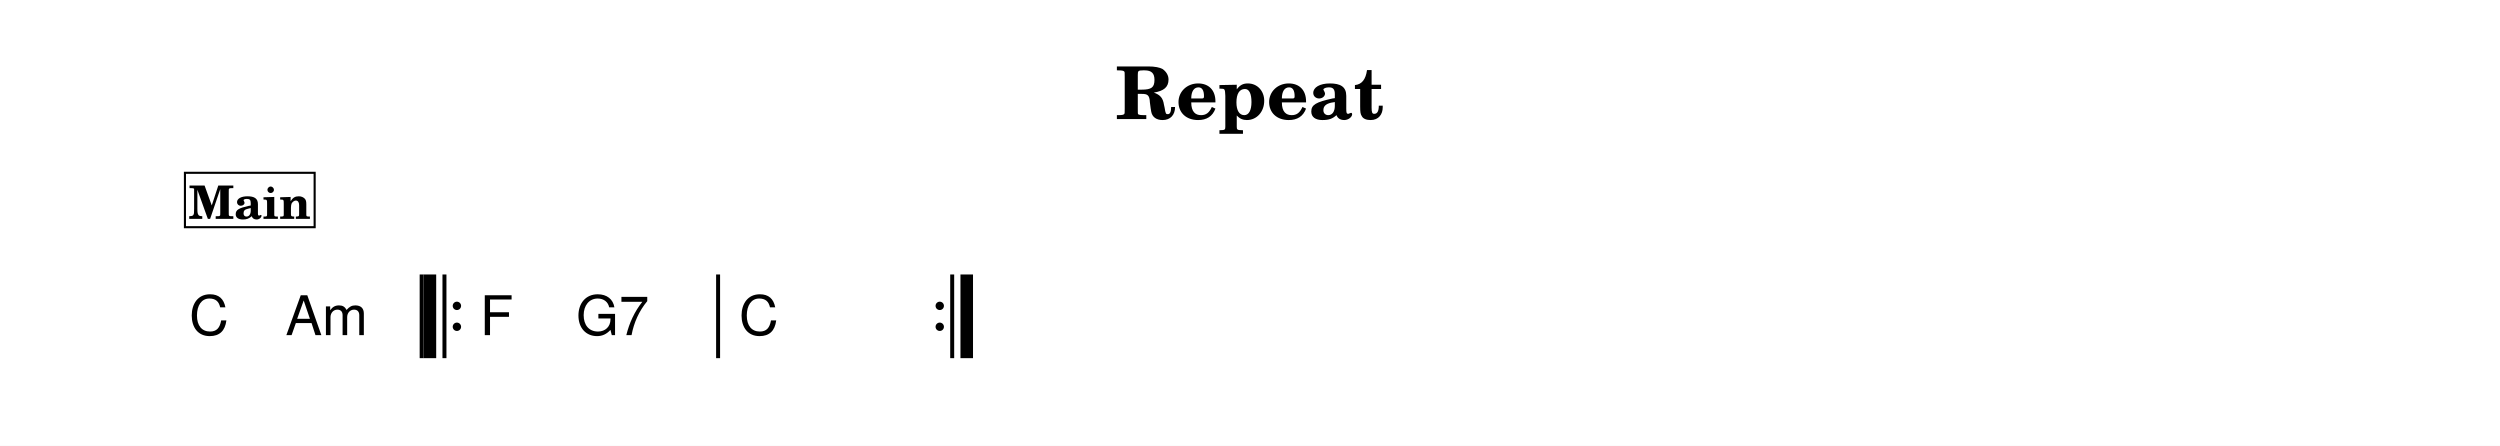
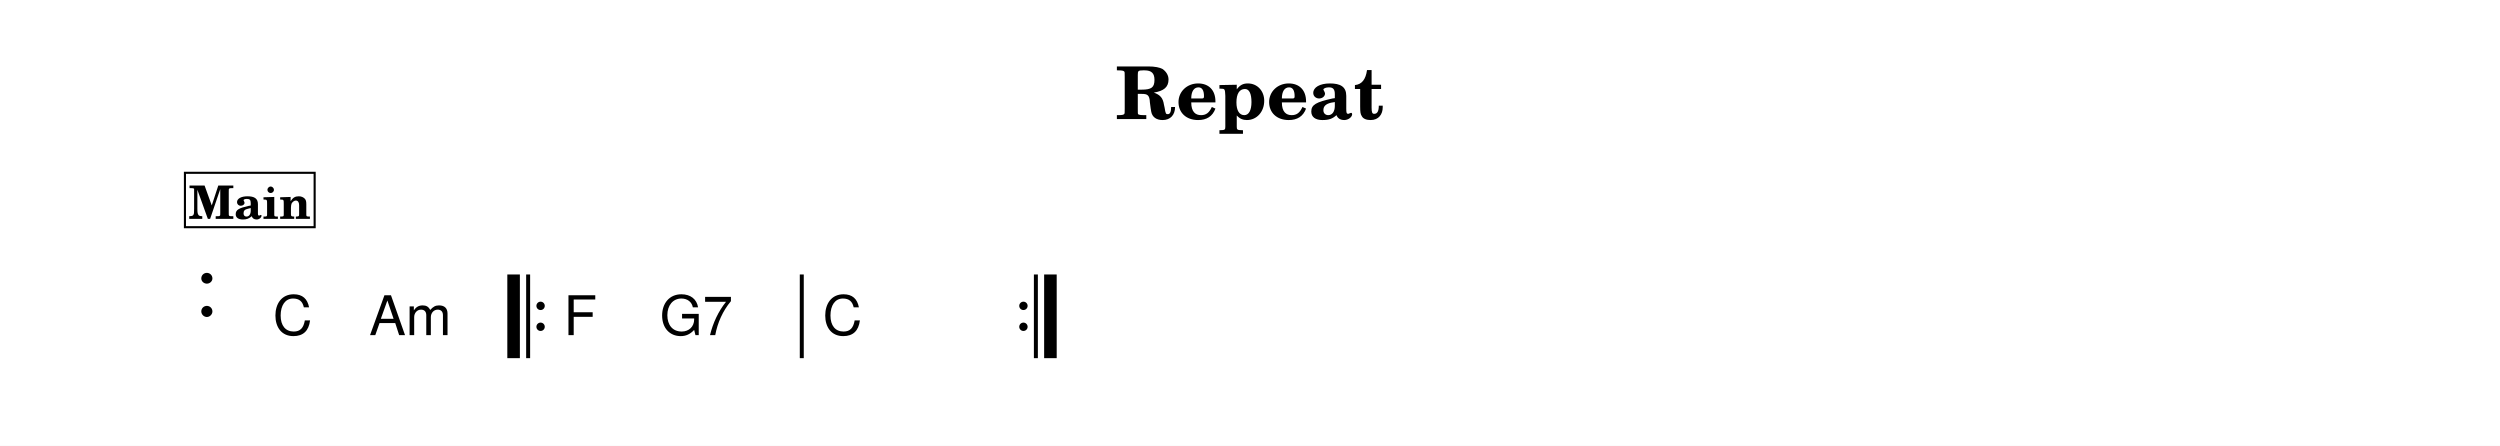
<svg xmlns="http://www.w3.org/2000/svg" width="1195.0" height="213.1" viewBox="0 0 119.50 21.31" font-family="TeX Gyre Schola, serif">
  <style>
  @font-face { font-family: 'Emmentaler'; src: local('Emmentaler'); }
  .music { font-family: 'Emmentaler', serif; }
</style>
  <rect x="0" y="0" width="119.50" height="21.31" fill="#FFFFFF" />
  <text x="59.75" y="5.69" font-size="3.49" font-weight="bold" text-anchor="middle" data-pos="250">Repeat</text>
  <g transform="translate(8.54,0.00) scale(1,1)">
-     <rect x="11.52" y="13.12" width="0.19" height="4.00" data-pos="0" />
-     <rect x="11.71" y="13.12" width="0.60" height="4.00" data-pos="0" />
-     <rect x="12.61" y="13.12" width="0.19" height="4.00" data-pos="0" />
-     <circle cx="13.30" cy="14.62" r="0.20" data-pos="0" />
-     <circle cx="13.30" cy="15.62" r="0.20" data-pos="0" />
-     <rect x="25.69" y="13.12" width="0.19" height="4.00" data-pos="0" />
-     <circle cx="36.38" cy="14.62" r="0.20" data-pos="0" />
-     <circle cx="36.38" cy="15.62" r="0.20" data-pos="0" />
-     <rect x="36.88" y="13.12" width="0.19" height="4.00" data-pos="0" />
-     <rect x="37.37" y="13.12" width="0.60" height="4.00" data-pos="0" />
-     <text x="0.50" y="16.02" font-size="2.62" font-family="TeX Gyre Heros, sans-serif" data-pos="299">C</text>
-     <text x="5.10" y="16.02" font-size="2.62" font-family="TeX Gyre Heros, sans-serif" data-pos="302">Am</text>
-     <text x="14.40" y="16.02" font-size="2.62" font-family="TeX Gyre Heros, sans-serif" data-pos="309">F</text>
-     <text x="19.00" y="16.02" font-size="2.62" font-family="TeX Gyre Heros, sans-serif" data-pos="312">G7</text>
-     <text x="26.78" y="16.02" font-size="2.62" font-family="TeX Gyre Heros, sans-serif" data-pos="318">C</text>
+     <rect x="15.71" y="13.12" width="0.60" height="4.00" data-pos="0" />
+     <rect x="16.61" y="13.12" width="0.19" height="4.00" data-pos="0" />
+     <circle cx="17.30" cy="14.62" r="0.20" data-pos="0" />
+     <circle cx="17.30" cy="15.62" r="0.20" data-pos="0" />
+     <rect x="29.69" y="13.12" width="0.19" height="4.00" data-pos="0" />
+     <circle cx="40.38" cy="14.62" r="0.20" data-pos="0" />
+     <circle cx="40.38" cy="15.62" r="0.20" data-pos="0" />
+     <rect x="40.88" y="13.12" width="0.19" height="4.00" data-pos="0" />
+     <rect x="41.37" y="13.12" width="0.60" height="4.00" data-pos="0" />
+     <text class="music" x="0.80" y="15.12" font-size="4.00" data-pos="264"></text>
+     <text x="4.50" y="16.02" font-size="2.62" font-family="TeX Gyre Heros, sans-serif" data-pos="299">C</text>
+     <text x="9.10" y="16.02" font-size="2.62" font-family="TeX Gyre Heros, sans-serif" data-pos="302">Am</text>
+     <text x="18.40" y="16.02" font-size="2.62" font-family="TeX Gyre Heros, sans-serif" data-pos="309">F</text>
+     <text x="23.00" y="16.02" font-size="2.62" font-family="TeX Gyre Heros, sans-serif" data-pos="312">G7</text>
+     <text x="30.78" y="16.02" font-size="2.62" font-family="TeX Gyre Heros, sans-serif" data-pos="318">C</text>
    <rect x="0.30" y="8.26" width="6.20" height="2.60" fill="#FFFFFF" stroke="#000000" stroke-width="0.100" data-pos="268" />
    <text x="3.40" y="10.46" font-size="2.20" font-weight="bold" text-anchor="middle" data-pos="268">Main</text>
  </g>
</svg>
